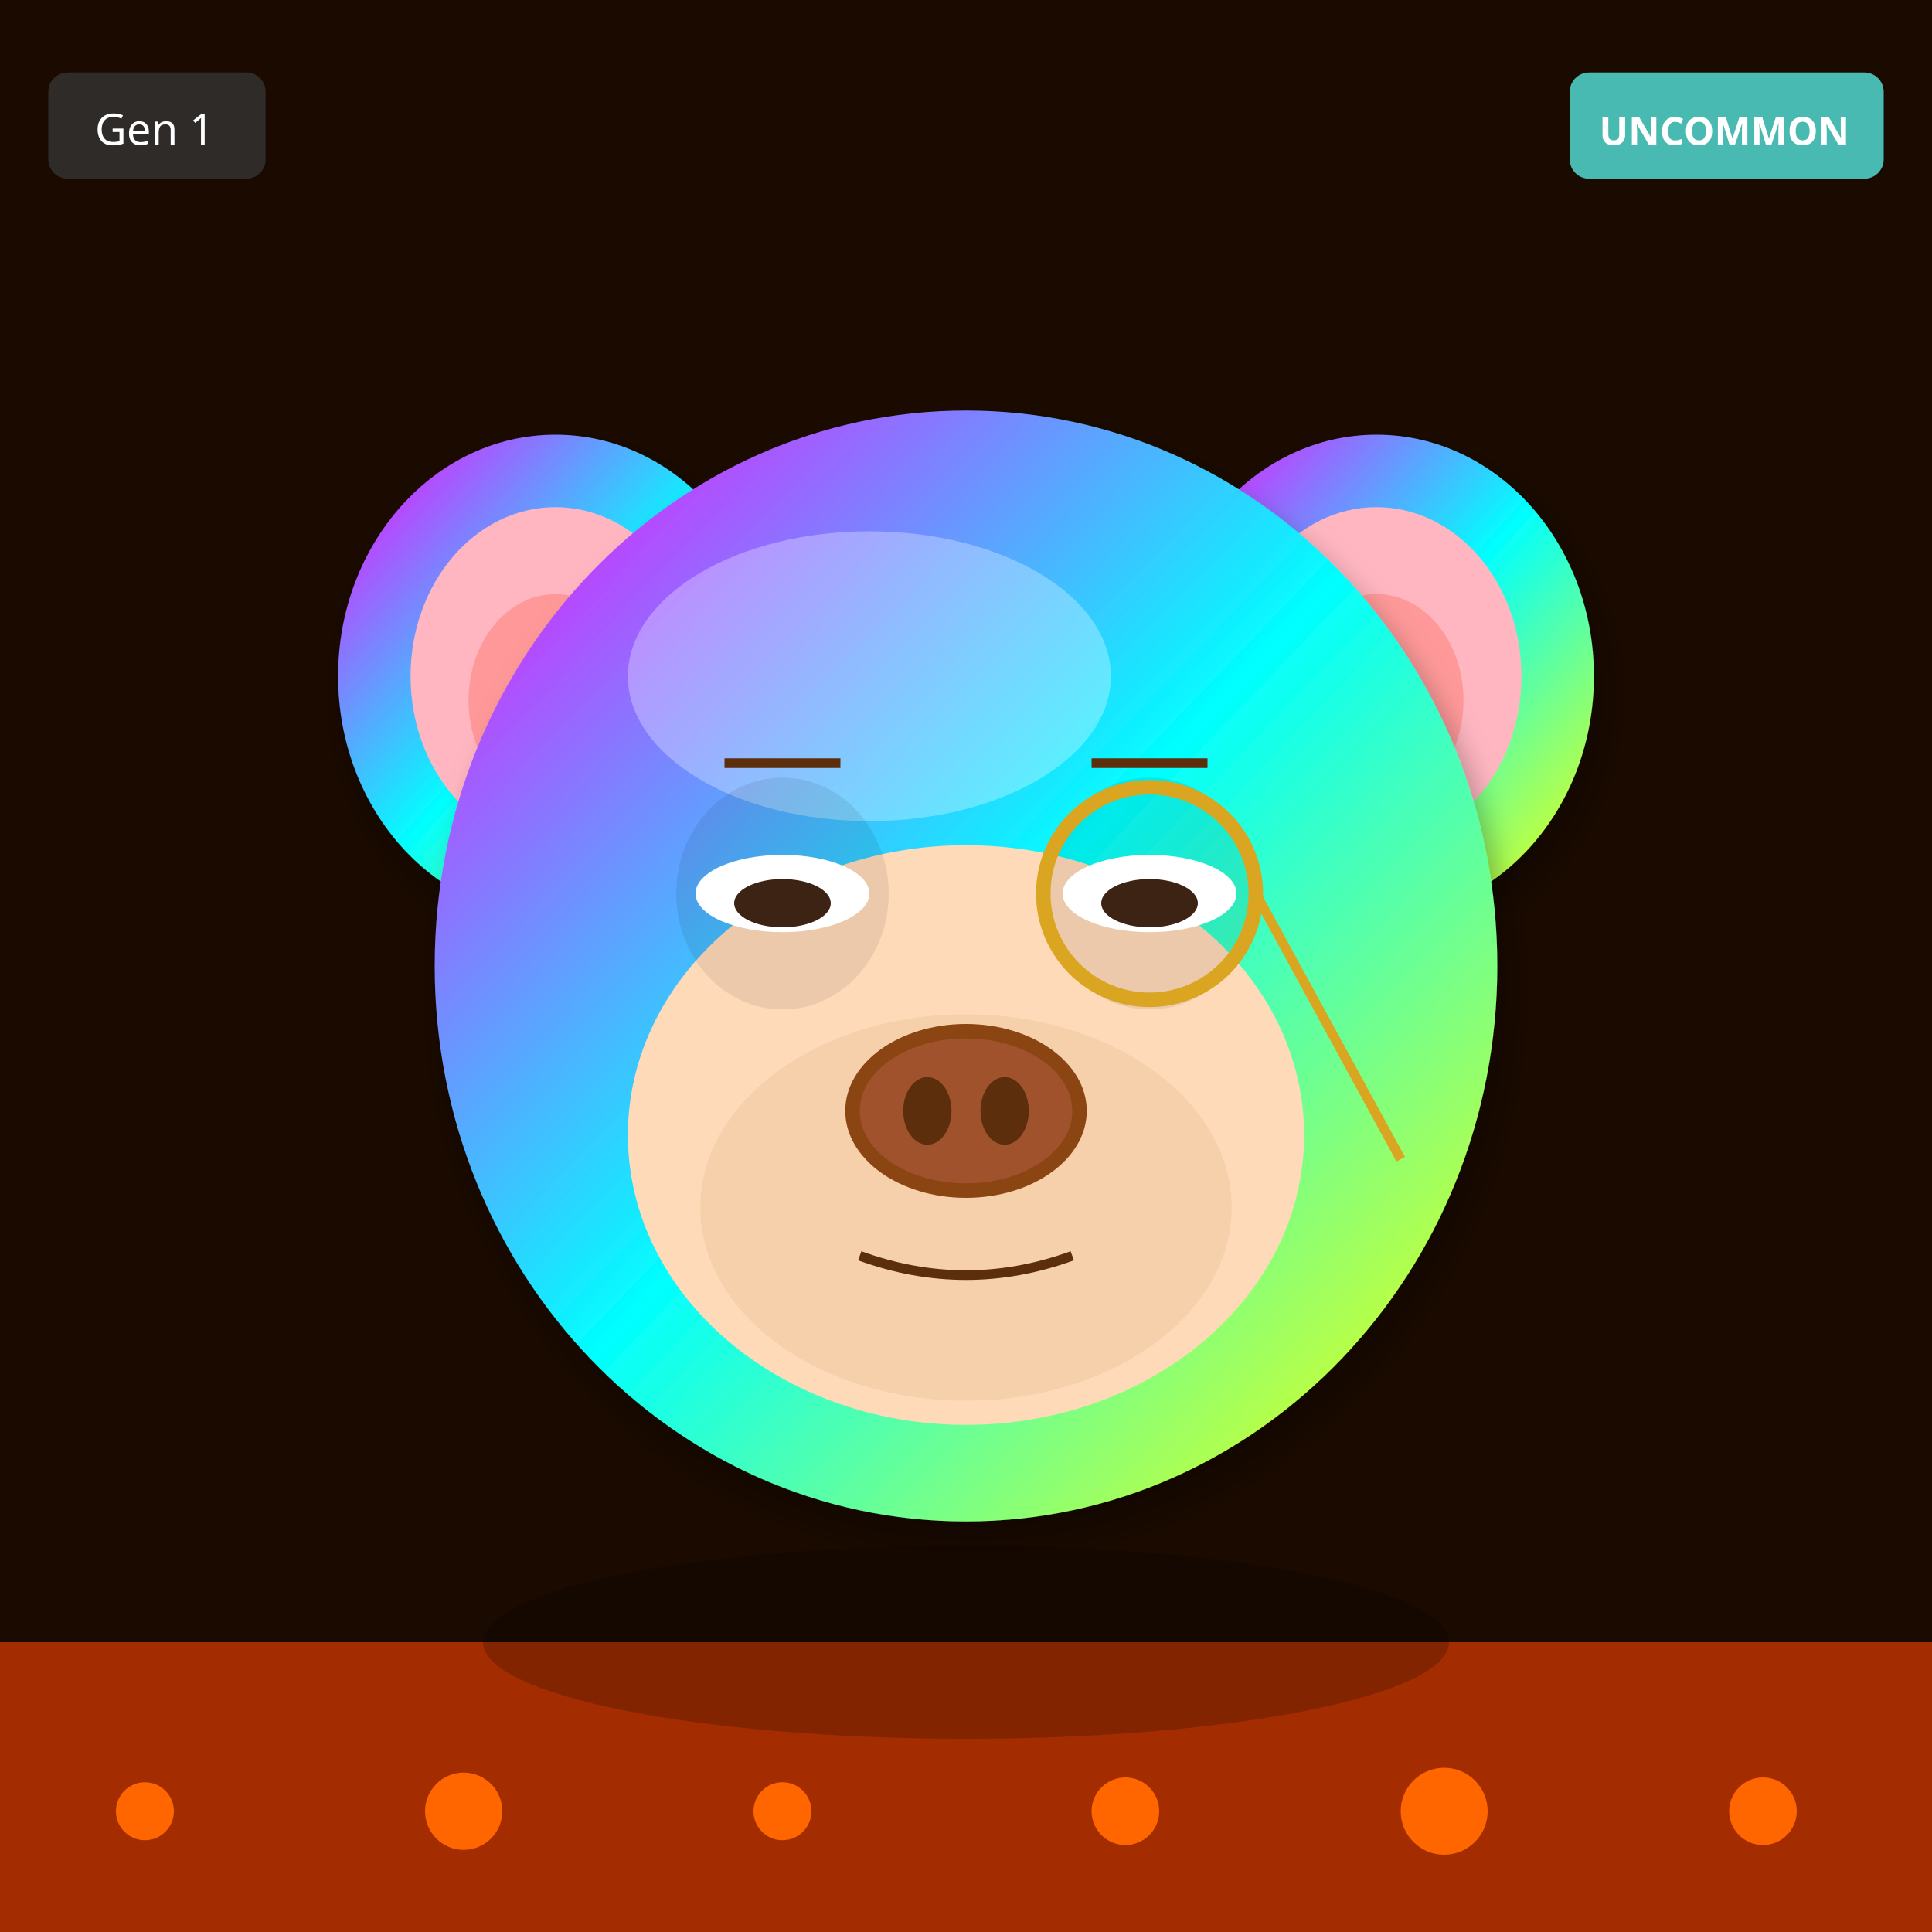
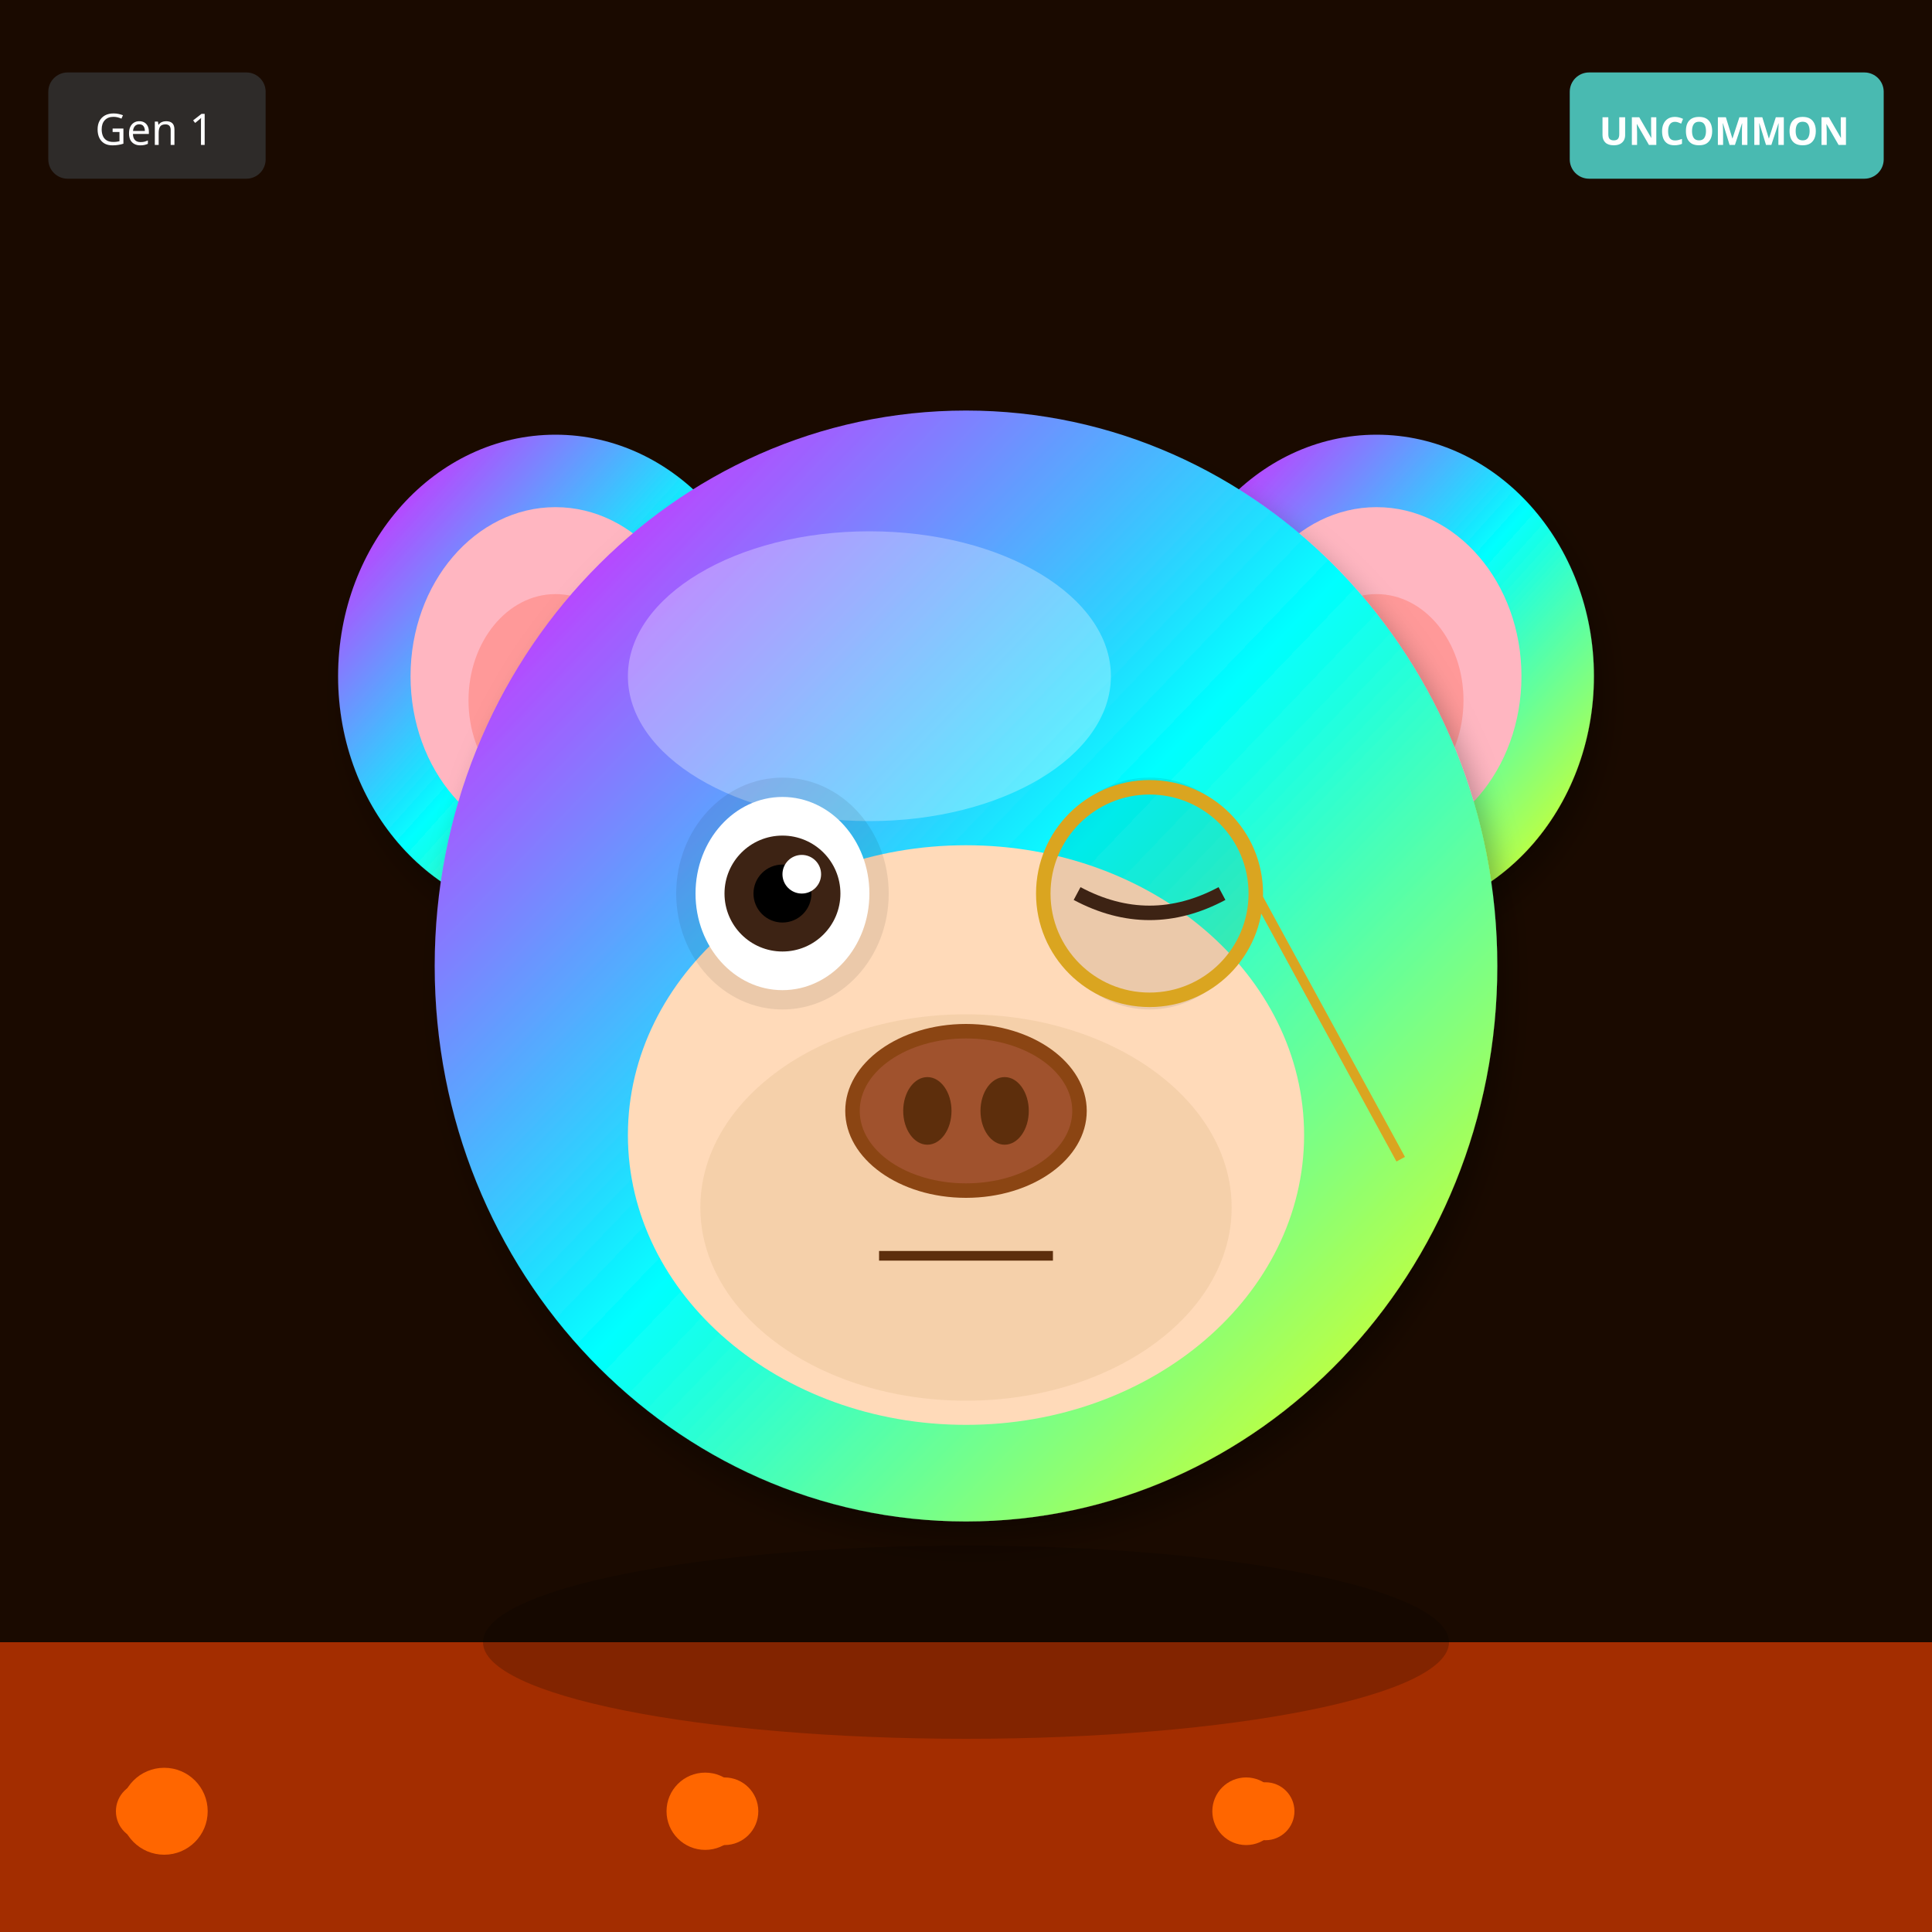
<svg xmlns="http://www.w3.org/2000/svg" width="400" height="400" viewBox="0 0 400 400">
  <defs>
    <filter id="shadow" x="-20%" y="-20%" width="140%" height="140%">
      <feDropShadow dx="2" dy="4" stdDeviation="3" flood-opacity="0.3" />
    </filter>
    <filter id="glow" x="-50%" y="-50%" width="200%" height="200%">
      <feGaussianBlur stdDeviation="8" result="blur" />
      <feMerge>
        <feMergeNode in="blur" />
        <feMergeNode in="SourceGraphic" />
      </feMerge>
    </filter>
    <linearGradient id="rainbow-body" x1="0%" y1="0%" x2="100%" y2="100%">
      <stop offset="0%" stop-color="#FF6B6B" />
      <stop offset="25%" stop-color="#FFE66D" />
      <stop offset="50%" stop-color="#4ECDC4" />
      <stop offset="75%" stop-color="#45B7D1" />
      <stop offset="100%" stop-color="#DDA0DD" />
    </linearGradient>
    <radialGradient id="galaxy-body" cx="30%" cy="30%">
      <stop offset="0%" stop-color="#E6E6FA" />
      <stop offset="50%" stop-color="#9370DB" />
      <stop offset="100%" stop-color="#1A0033" />
    </radialGradient>
    <linearGradient id="holo-body" x1="0%" y1="0%" x2="100%" y2="100%">
      <stop offset="0%" stop-color="#FF00FF" />
      <stop offset="50%" stop-color="#00FFFF" />
      <stop offset="100%" stop-color="#FFFF00" />
    </linearGradient>
    <linearGradient id="sky-gradient" x1="0%" y1="0%" x2="0%" y2="100%">
      <stop offset="0%" stop-color="#87CEEB" />
      <stop offset="100%" stop-color="#E0F4FF" />
    </linearGradient>
    <linearGradient id="grass-gradient" x1="0%" y1="0%" x2="0%" y2="100%">
      <stop offset="0%" stop-color="#90EE90" />
      <stop offset="100%" stop-color="#228B22" />
    </linearGradient>
    <linearGradient id="sunset-gradient" x1="0%" y1="0%" x2="0%" y2="100%">
      <stop offset="0%" stop-color="#FF6B6B" />
      <stop offset="50%" stop-color="#FFE66D" />
      <stop offset="100%" stop-color="#4ECDC4" />
    </linearGradient>
    <linearGradient id="aurora-gradient" x1="0%" y1="0%" x2="100%" y2="100%">
      <stop offset="0%" stop-color="#0D1B2A" />
      <stop offset="30%" stop-color="#00FF7F" />
      <stop offset="70%" stop-color="#FF00FF" />
      <stop offset="100%" stop-color="#0D1B2A" />
    </linearGradient>
    <radialGradient id="multiverse-gradient" cx="50%" cy="50%">
      <stop offset="0%" stop-color="#FFD700" />
      <stop offset="40%" stop-color="#FF00FF" />
      <stop offset="70%" stop-color="#00FFFF" />
      <stop offset="100%" stop-color="#000" />
    </radialGradient>
    <linearGradient id="rift-gradient" x1="0%" y1="0%" x2="100%" y2="100%">
      <stop offset="0%" stop-color="#000" />
      <stop offset="30%" stop-color="#9400D3" />
      <stop offset="50%" stop-color="#00FFFF" />
      <stop offset="70%" stop-color="#9400D3" />
      <stop offset="100%" stop-color="#000" />
    </linearGradient>
    <linearGradient id="heaven-gradient" x1="0%" y1="0%" x2="0%" y2="100%">
      <stop offset="0%" stop-color="#FFF" />
      <stop offset="50%" stop-color="#FFD700" stop-opacity="0.3" />
      <stop offset="100%" stop-color="#F0F8FF" />
    </linearGradient>
    <clipPath id="head-clip">
      <ellipse cx="200" cy="200" rx="110" ry="115" />
    </clipPath>
  </defs>
  <rect width="400" height="400" fill="#1A0A00" />
  <rect x="0" y="340" width="400" height="60" fill="#FF4500" opacity="0.6" />
  <circle cx="30" cy="375" r="6" fill="#FF6600" />
-   <circle cx="233" cy="375" r="7" fill="#FF6600" />
-   <circle cx="96" cy="375" r="8" fill="#FF6600" />
-   <circle cx="299" cy="375" r="9" fill="#FF6600" />
-   <circle cx="162" cy="375" r="6" fill="#FF6600" />
-   <circle cx="365" cy="375" r="7" fill="#FF6600" />
+   <circle cx="258" cy="375" r="7" fill="#FF6600" />
+   <circle cx="146" cy="375" r="8" fill="#FF6600" />
+   <circle cx="34" cy="375" r="9" fill="#FF6600" />
+   <circle cx="262" cy="375" r="6" fill="#FF6600" />
+   <circle cx="150" cy="375" r="7" fill="#FF6600" />
  <ellipse cx="115" cy="140" rx="45" ry="50" fill="url(#holo-body)" filter="url(#shadow)" />
  <ellipse cx="115" cy="140" rx="30" ry="35" fill="#FFB6C1" />
  <ellipse cx="115" cy="145" rx="18" ry="22" fill="#FF9999" />
  <ellipse cx="285" cy="140" rx="45" ry="50" fill="url(#holo-body)" filter="url(#shadow)" />
  <ellipse cx="285" cy="140" rx="30" ry="35" fill="#FFB6C1" />
  <ellipse cx="285" cy="145" rx="18" ry="22" fill="#FF9999" />
  <ellipse cx="200" cy="200" rx="110" ry="115" fill="url(#holo-body)" filter="url(#shadow)" />
  <ellipse cx="180" cy="140" rx="50" ry="30" fill="#FFFFFF" opacity="0.3" />
  <ellipse cx="200" cy="235" rx="70" ry="60" fill="#FFDAB9" />
  <ellipse cx="200" cy="250" rx="55" ry="40" fill="#DEB887" opacity="0.3" />
  <ellipse cx="162" cy="185" rx="22" ry="24" fill="#000" opacity="0.08" />
  <ellipse cx="238" cy="185" rx="22" ry="24" fill="#000" opacity="0.08" />
-   <ellipse cx="162" cy="185" rx="18" ry="8" fill="white" />
-   <ellipse cx="162" cy="187" rx="10" ry="5" fill="#3D2314" />
-   <ellipse cx="238" cy="185" rx="18" ry="8" fill="white" />
-   <ellipse cx="238" cy="187" rx="10" ry="5" fill="#3D2314" />
+   <ellipse cx="162" cy="185" rx="18" ry="20" fill="white" />
+   <circle cx="162" cy="185" r="12" fill="#3D2314" />
+   <circle cx="162" cy="185" r="6" fill="#000" />
+   <circle cx="166" cy="181" r="4" fill="white" />
+   <path d="M223 185 Q238 193 253 185" stroke="#3D2314" stroke-width="3" fill="none" />
  <g>
    <ellipse cx="200" cy="230" rx="25" ry="18" fill="#8B4513" />
    <ellipse cx="200" cy="230" rx="22" ry="15" fill="#A0522D" />
    <ellipse cx="192" cy="230" rx="5" ry="7" fill="#5D2E0C" />
    <ellipse cx="208" cy="230" rx="5" ry="7" fill="#5D2E0C" />
  </g>
-   <path d="M178 260 Q200 268 222 260" stroke="#5D2E0C" stroke-width="2" fill="none" />
-   <line x1="150" y1="158" x2="174" y2="158" stroke="#5D2E0C" stroke-width="2" />
-   <line x1="226" y1="158" x2="250" y2="158" stroke="#5D2E0C" stroke-width="2" />
+   <line x1="182" y1="260" x2="218" y2="260" stroke="#5D2E0C" stroke-width="2" />
  <circle cx="238" cy="185" r="22" fill="none" stroke="#DAA520" stroke-width="3" />
  <line x1="260" y1="185" x2="290" y2="240" stroke="#DAA520" stroke-width="2" />
  <ellipse cx="200" cy="340" rx="100" ry="20" fill="#000" opacity="0.2" />
  <g transform="translate(325, 15)">
    <rect width="65" height="22" rx="4" fill="#4ECDC4" opacity="0.9" />
    <text x="32" y="15" font-size="8" fill="#FFF" text-anchor="middle" font-family="sans-serif" font-weight="bold">UNCOMMON</text>
  </g>
  <g transform="translate(10, 15)">
    <rect width="45" height="22" rx="4" fill="#333" opacity="0.8" />
    <text x="22" y="15" font-size="9" fill="#FFF" text-anchor="middle" font-family="sans-serif">Gen 1</text>
  </g>
</svg>
